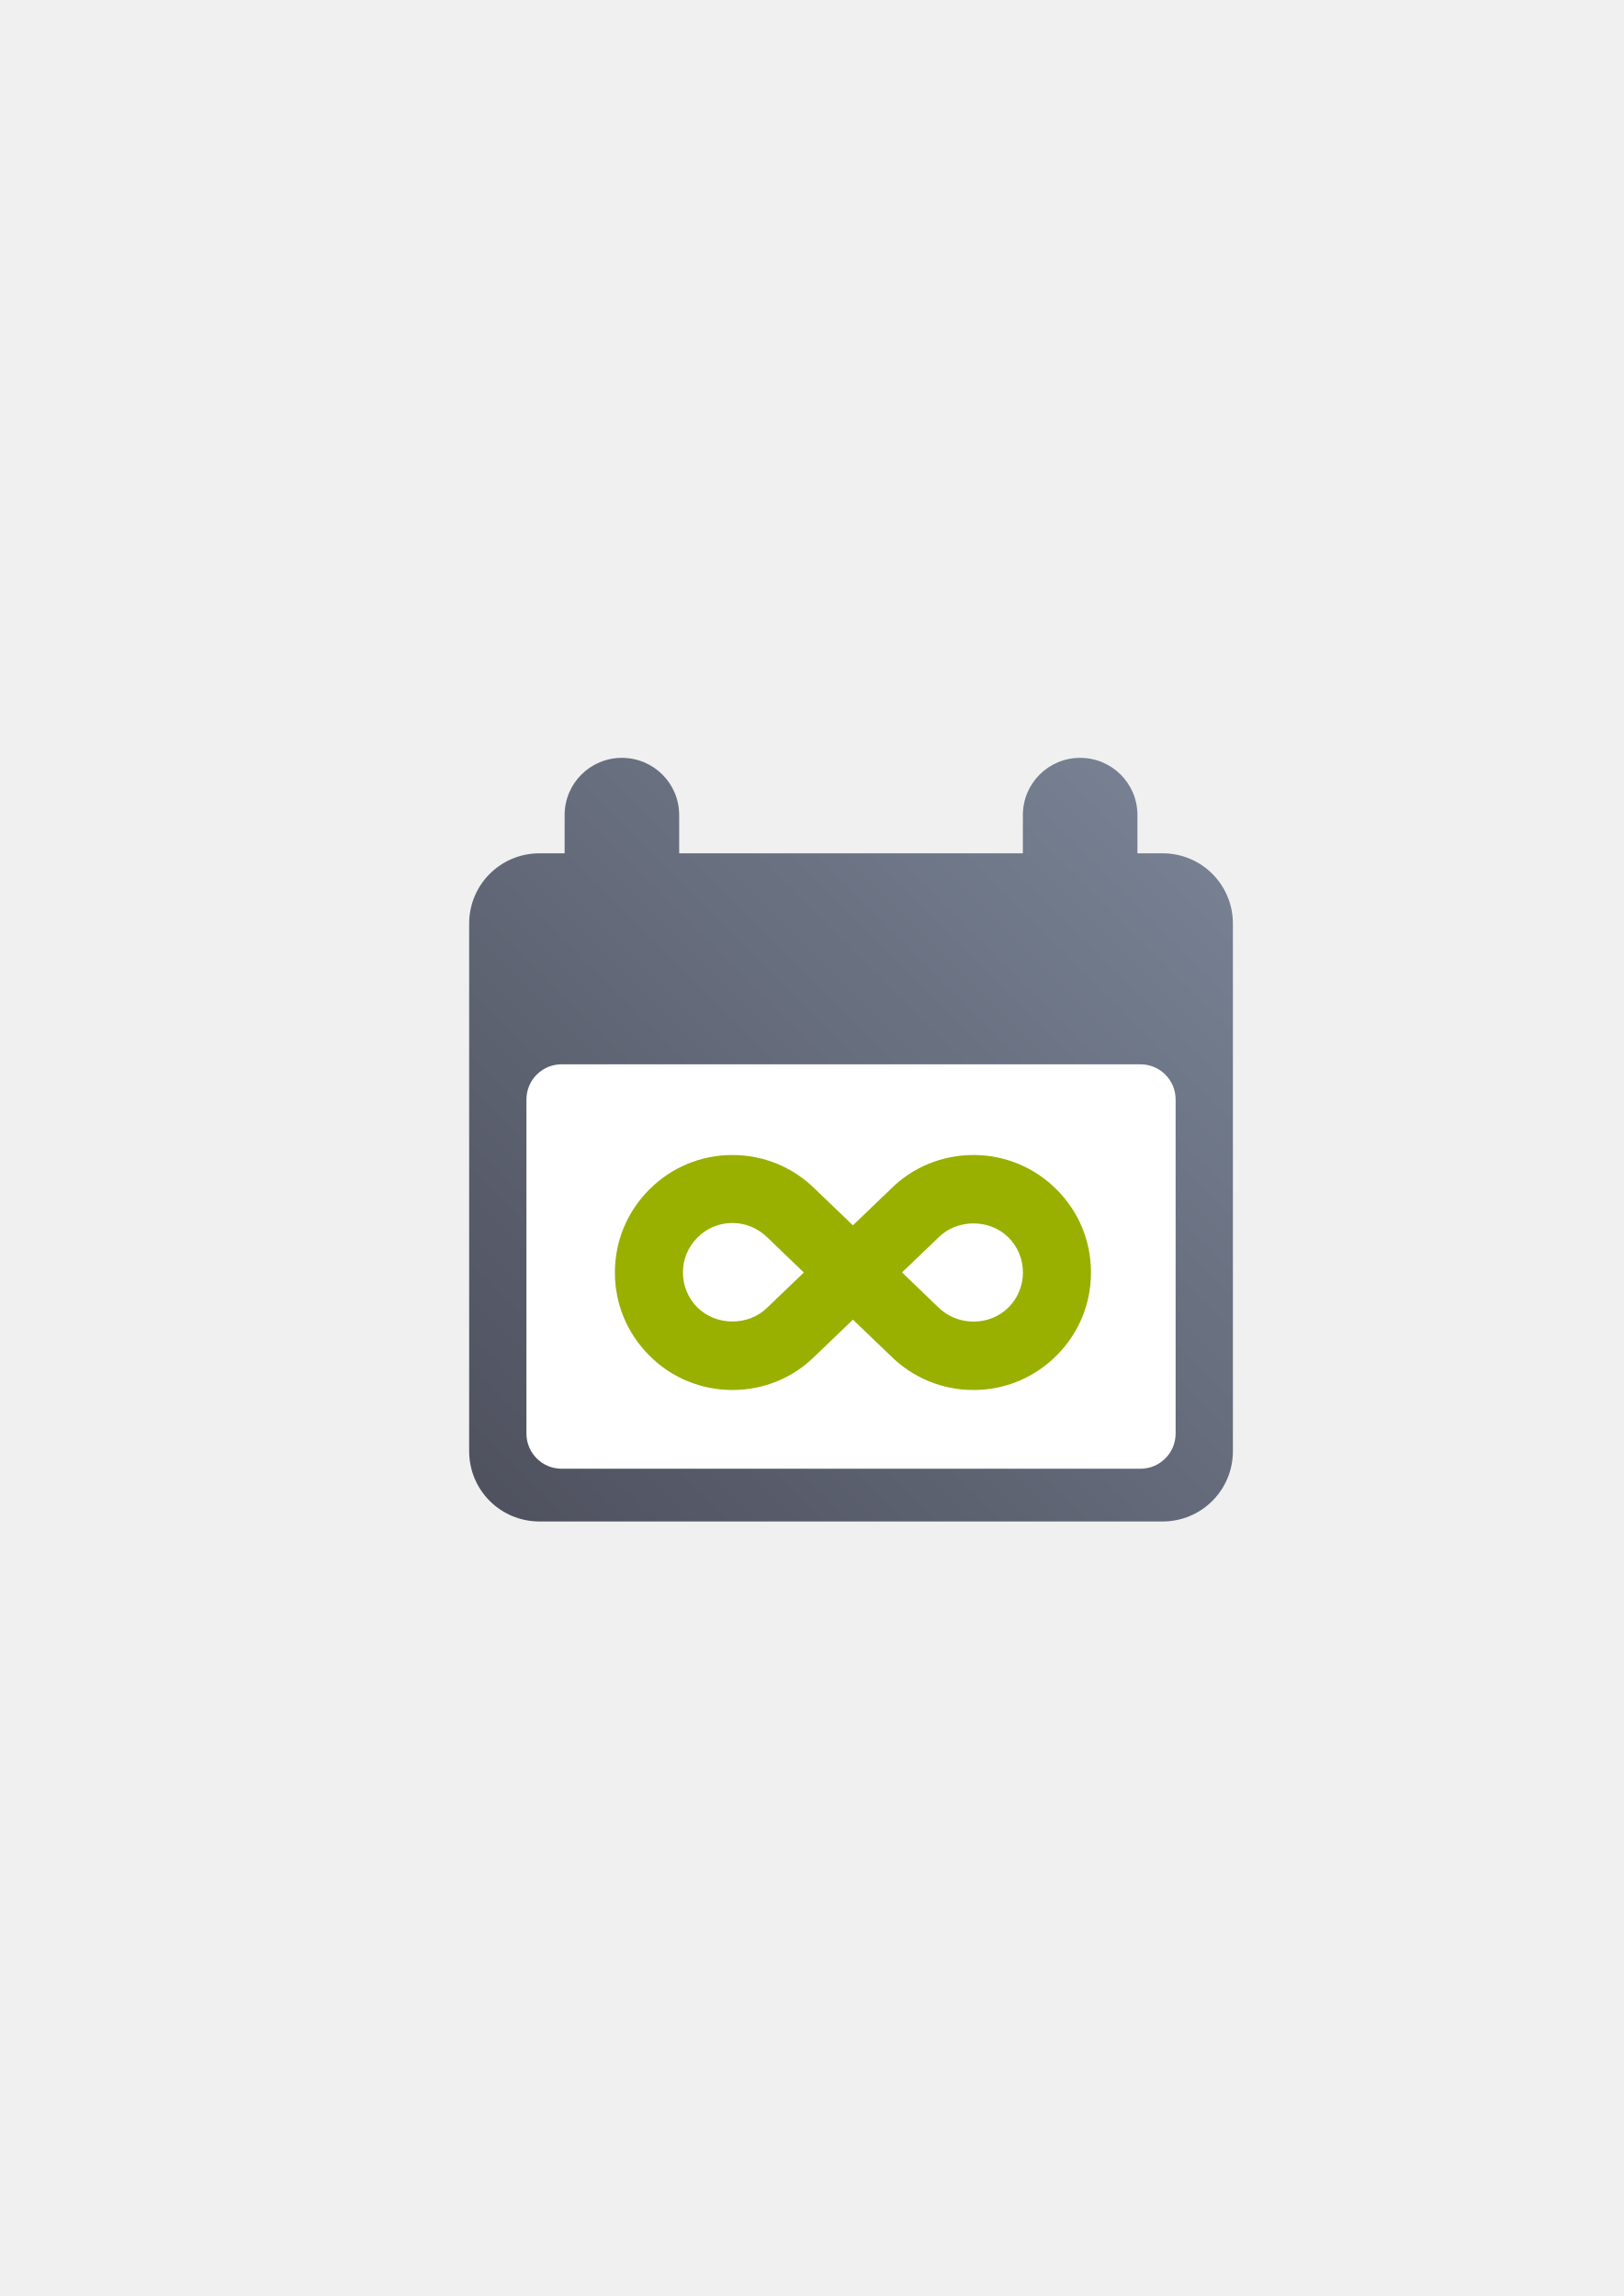
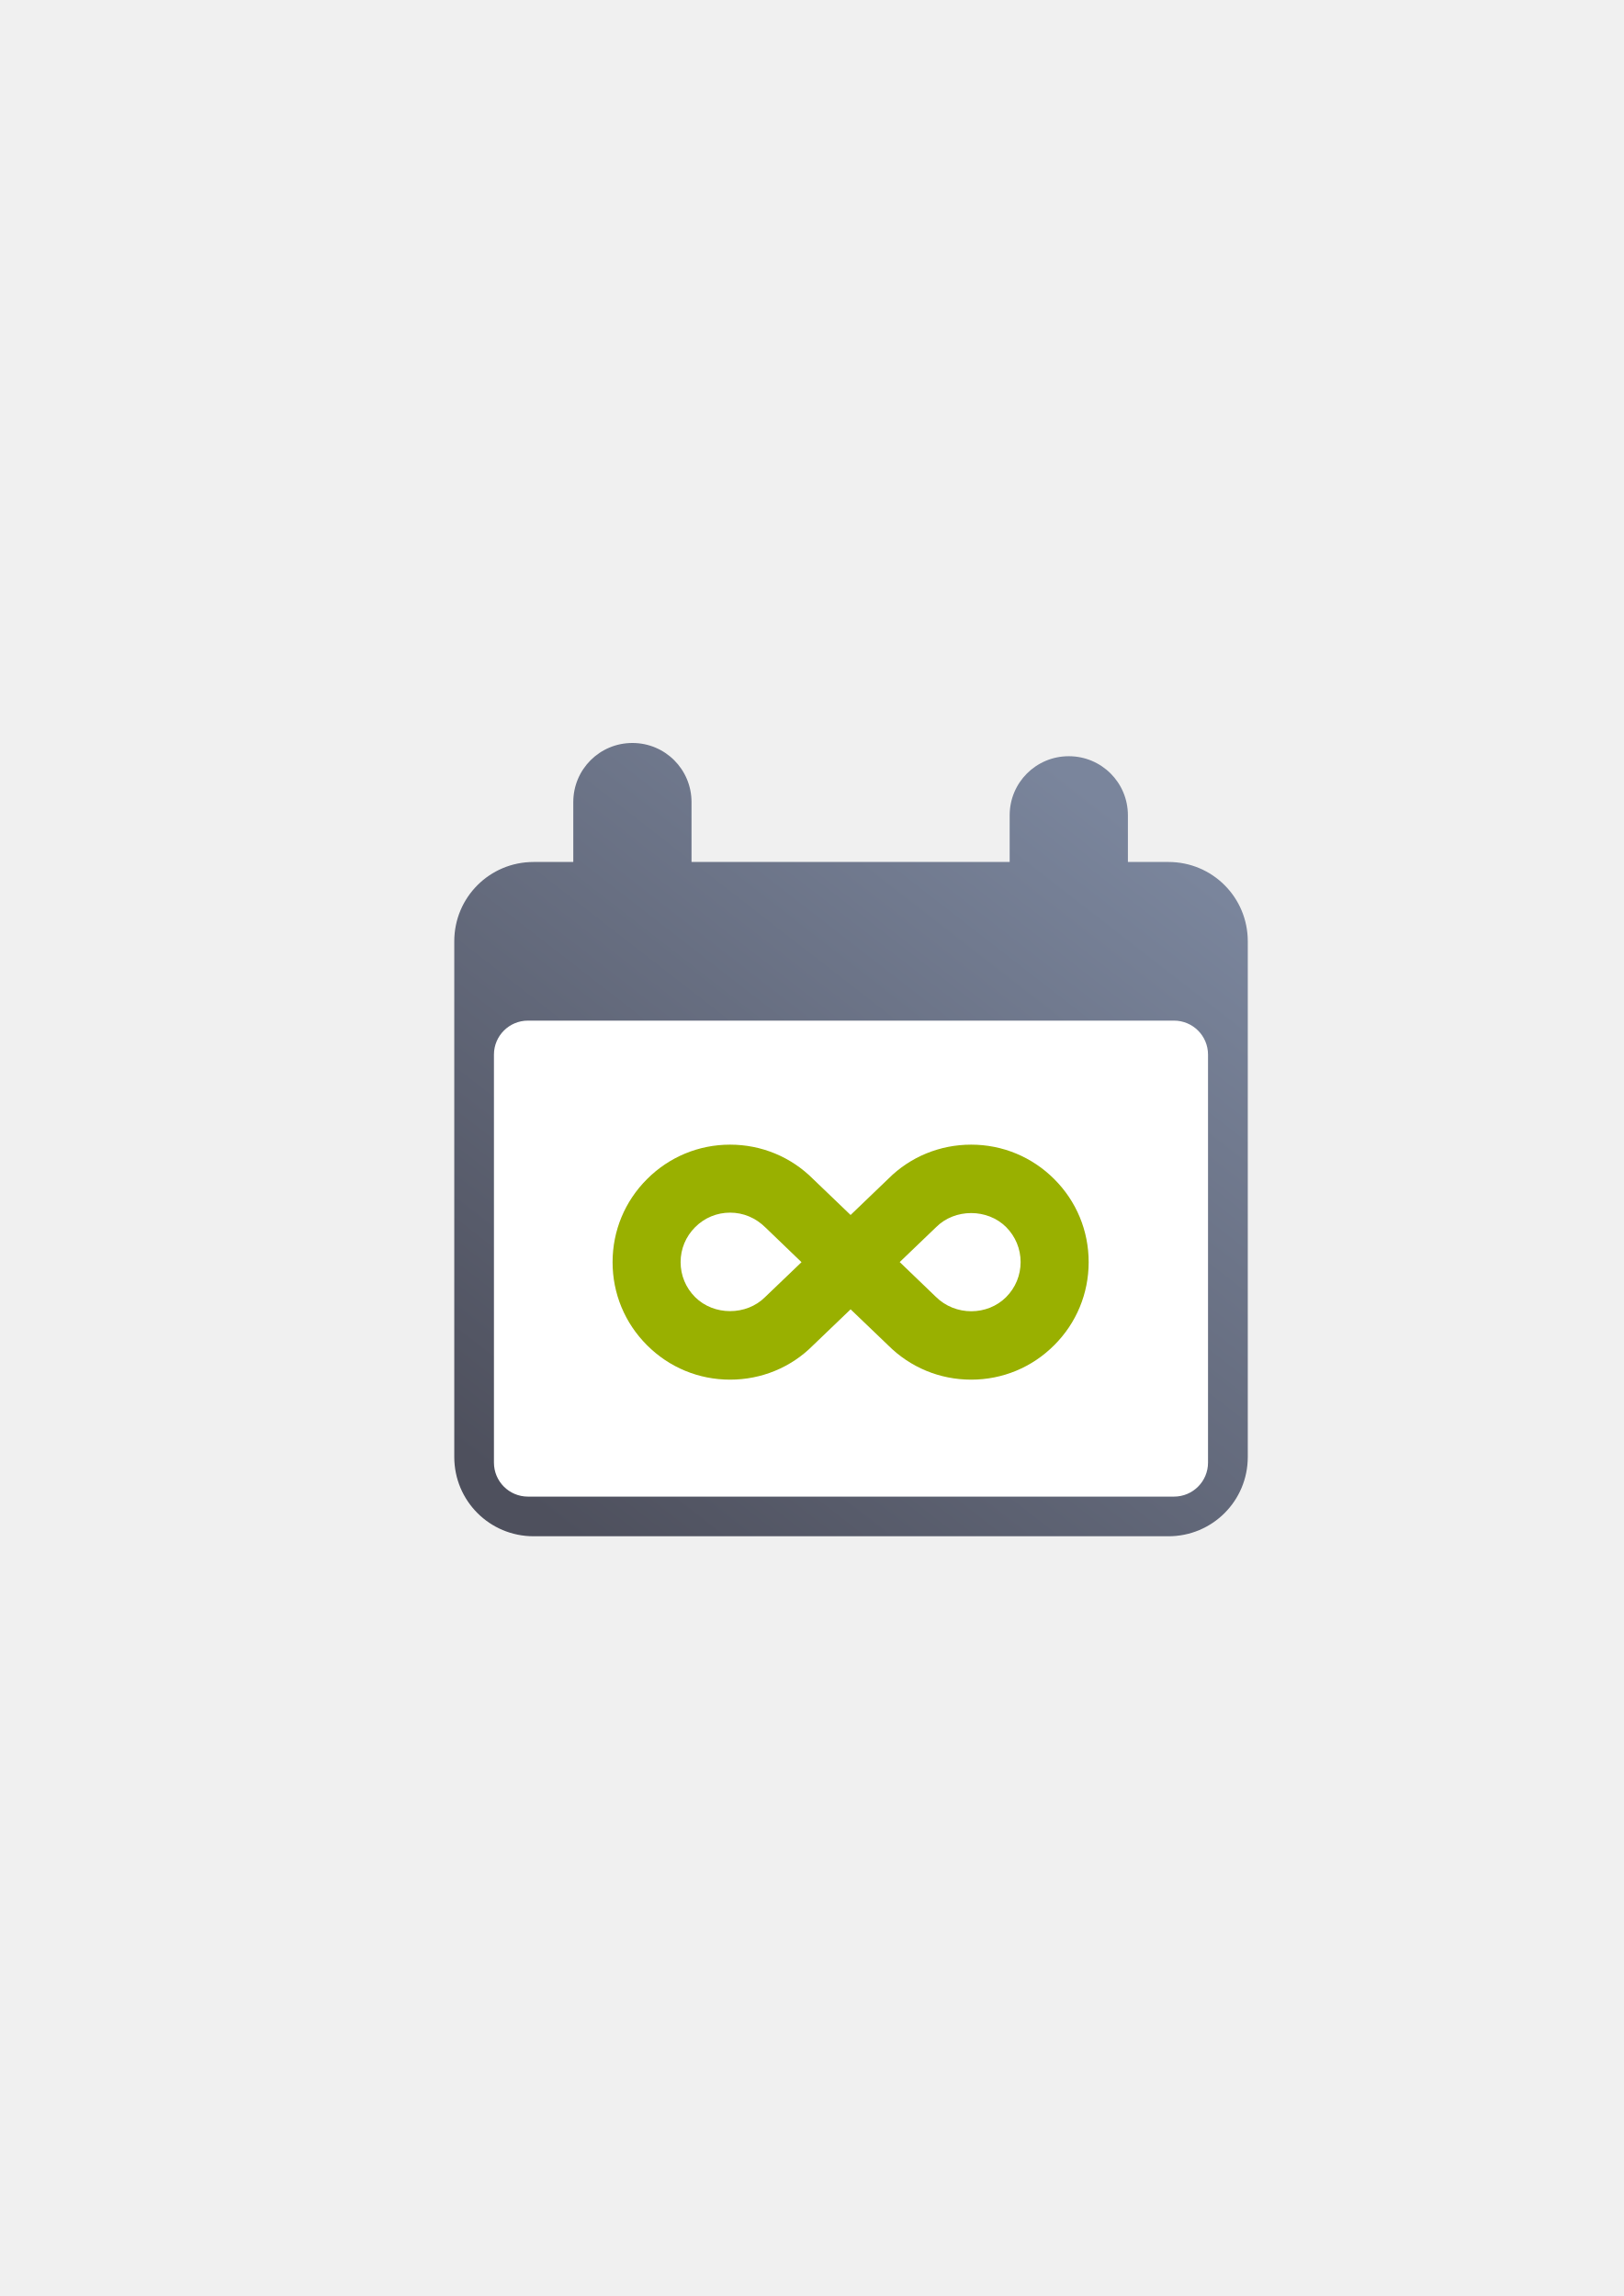
<svg xmlns="http://www.w3.org/2000/svg" xmlns:xlink="http://www.w3.org/1999/xlink" width="210mm" height="297mm" viewBox="0 0 744.094 1052.362" id="svg2" version="1.1">
  <defs id="defs4">
-     <linearGradient id="linearGradient4174">
-       <stop style="stop-color:#4e505d;stop-opacity:1;" offset="0" id="stop4176" />
-       <stop style="stop-color:#7a8597;stop-opacity:1" offset="1" id="stop4178" />
-     </linearGradient>
    <linearGradient id="linearGradient2224">
      <stop id="stop2226" offset="0" style="stop-color:#7c7c7c;stop-opacity:1;" />
      <stop id="stop2228" offset="1" style="stop-color:#b8b8b8;stop-opacity:1;" />
    </linearGradient>
    <linearGradient id="linearGradient15218">
      <stop id="stop15220" offset="0" style="stop-color:#eeeeef;stop-opacity:1;" />
      <stop id="stop2736" offset="0.599" style="stop-color:#d3d7cf;stop-opacity:1;" />
      <stop id="stop2738" offset="0.828" style="stop-color:#ffffff;stop-opacity:1;" />
      <stop id="stop15222" offset="1" style="stop-color:#d3d7cf;stop-opacity:1;" />
    </linearGradient>
    <pattern y="0" x="0" height="6" width="6" patternUnits="userSpaceOnUse" id="EMFhbasepattern" />
    <pattern y="0" x="0" height="6" width="6" patternUnits="userSpaceOnUse" id="EMFhbasepattern-5" />
-     <linearGradient xlink:href="#linearGradient4174" id="linearGradient4180" x1="190" y1="722.362" x2="590" y2="322.362" gradientUnits="userSpaceOnUse" />
+     <linearGradient gradientTransform="translate(84,310.3622)" xlink:href="#linearGradient4291" id="linearGradient4297" x1="72.72" y1="381.78" x2="326.887" y2="54.54" gradientUnits="userSpaceOnUse" />
+     <linearGradient id="linearGradient4291">
+       <stop style="stop-color:#4e505d;stop-opacity:1;" offset="0" id="stop4293" />
+       <stop style="stop-color:#7a859c;stop-opacity:1" offset="1" id="stop4295" />
+     </linearGradient>
  </defs>
  <g id="layer1">
-     <rect style="opacity:1;fill:none;fill-opacity:1;stroke:none;stroke-width:23;stroke-linecap:butt;stroke-linejoin:round;stroke-miterlimit:4;stroke-dasharray:none;stroke-opacity:1" id="rect4160" width="400" height="400" x="190" y="322.362" />
-     <g id="g4156" transform="matrix(0.875,0,0,0.875,48.75,65.29517)">
-       <path id="rect4149" d="m 270,322.361 c -16.62,0 -30,13.38 -30,30 l 0,20 -13.158,0 c -20.411,0 -36.842,16.433 -36.842,36.844 l 0,276.314 c 0,20.411 16.431,36.842 36.842,36.842 l 326.316,0 c 20.411,0 36.842,-16.431 36.842,-36.842 l 0,-276.314 c 0,-20.411 -16.431,-36.844 -36.842,-36.844 l -13.158,0 0,-20 c 0,-16.62 -13.38,-30 -30,-30 -16.62,0 -30,13.38 -30,30 l 0,20 -180,0 0,-20 c 0,-16.62 -13.38,-30 -30,-30 z" style="color:#252525;clip-rule:nonzero;display:inline;overflow:visible;visibility:visible;opacity:1;isolation:auto;mix-blend-mode:normal;color-interpolation:sRGB;color-interpolation-filters:linearRGB;solid-color:#252525;solid-opacity:1;fill:url(#linearGradient4180);fill-opacity:1;fill-rule:nonzero;stroke:none;stroke-width:23;stroke-linecap:butt;stroke-linejoin:round;stroke-miterlimit:4;stroke-dasharray:none;stroke-dashoffset:0;stroke-opacity:1;color-rendering:auto;image-rendering:auto;shape-rendering:auto;text-rendering:auto;enable-background:accumulate" />
-       <rect ry="18.421" y="482.889" x="220" height="211.842" width="340" id="rect4151" style="color:#252525;clip-rule:nonzero;display:inline;overflow:visible;visibility:visible;opacity:1;isolation:auto;mix-blend-mode:normal;color-interpolation:sRGB;color-interpolation-filters:linearRGB;solid-color:#252525;solid-opacity:1;fill:#ffffff;fill-opacity:1;fill-rule:nonzero;stroke:none;stroke-width:23;stroke-linecap:butt;stroke-linejoin:round;stroke-miterlimit:4;stroke-dasharray:none;stroke-dashoffset:0;stroke-opacity:1;color-rendering:auto;image-rendering:auto;shape-rendering:auto;text-rendering:auto;enable-background:accumulate" />
-       <path style="fill:#99b000" id="path12" d="m 454.134,530.395 c -16.444,0 -31.889,6.402 -43.268,17.754 L 390.985,567.236 371.397,548.439 c -11.614,-11.642 -27.084,-18.045 -43.527,-18.045 -16.44,0 -31.895,6.432 -43.492,18.045 -11.642,11.619 -18.049,27.061 -18.049,43.519 0,16.416 6.399,31.885 18.036,43.492 11.592,11.63 27.051,18.043 43.506,18.043 16.43,0 31.904,-6.398 43.254,-17.78 l 19.871,-19.063 19.606,18.799 c 11.615,11.63 27.09,18.043 43.533,18.043 16.429,0 31.872,-6.398 43.487,-18.043 11.633,-11.589 18.049,-27.063 18.049,-43.52 0,-16.457 -6.39,-31.887 -18.049,-43.517 -11.629,-11.617 -27.072,-18.019 -43.488,-18.019 z m -107.94,79.858 c -9.791,9.794 -26.839,9.794 -36.637,0 -4.904,-4.898 -7.599,-11.411 -7.599,-18.309 0,-6.927 2.695,-13.411 7.627,-18.336 4.87,-4.898 11.377,-7.596 18.287,-7.596 6.912,0 13.425,2.698 18.595,7.844 l 18.815,18.103 -19.087,18.295 z m 126.25,0 c -9.794,9.807 -26.601,10.044 -36.911,-0.252 l -18.823,-18.1 19.087,-18.307 c 9.793,-9.809 26.852,-9.809 36.646,-0.028 4.899,4.925 7.592,11.411 7.592,18.337 0,6.914 -2.694,13.454 -7.592,18.35 z" />
+     <g id="g4186" transform="translate(106,11.99999)">
+       <rect y="310.362" x="84" height="400" width="400" id="rect4160" style="opacity:1;fill:none;fill-opacity:1;stroke:none;stroke-width:23;stroke-linecap:butt;stroke-linejoin:round;stroke-miterlimit:4;stroke-dasharray:none;stroke-opacity:1" />
+       <path id="rect4273" d="m 183.812,328.542 c -15.009,0 -27.092,12.083 -27.092,27.092 l 0,27.449 -18.182,0 c -20.143,0 -36.359,16.216 -36.359,36.359 l 0,236.34 c 0,20.143 16.216,36.359 36.359,36.359 l 290.924,0 c 20.143,0 36.359,-16.216 36.359,-36.359 l 0,-236.34 c 0,-20.143 -16.216,-36.359 -36.359,-36.359 l -18.576,0 0,-21.383 c 0,-15.009 -12.083,-27.092 -27.092,-27.092 -15.009,0 -27.094,12.083 -27.094,27.092 l 0,21.383 -145.797,0 0,-27.449 c 0,-15.009 -12.083,-27.092 -27.092,-27.092 z" style="opacity:1;fill:url(#linearGradient4297);fill-opacity:1;stroke:none;stroke-width:36;stroke-linejoin:round;stroke-miterlimit:4;stroke-dasharray:none;stroke-opacity:1" />
+       <rect ry="15.573" y="455.802" x="120.36" height="218.16" width="327.24" id="rect4151" style="color:#252525;clip-rule:nonzero;display:inline;overflow:visible;visibility:visible;opacity:1;isolation:auto;mix-blend-mode:normal;color-interpolation:sRGB;color-interpolation-filters:linearRGB;solid-color:#252525;solid-opacity:1;fill:#ffffff;fill-opacity:1;fill-rule:nonzero;stroke:none;stroke-width:23;stroke-linecap:butt;stroke-linejoin:round;stroke-miterlimit:4;stroke-dasharray:none;stroke-dashoffset:0;stroke-opacity:1;color-rendering:auto;image-rendering:auto;shape-rendering:auto;text-rendering:auto;enable-background:accumulate" />
+       <path d="m 339.055,512.646 c -14.388,0 -27.903,5.601 -37.859,15.535 L 283.8,544.882 266.66,528.435 c -10.162,-10.187 -23.699,-15.789 -38.086,-15.789 -14.385,0 -27.908,5.628 -38.056,15.789 -10.187,10.166 -15.793,23.678 -15.793,38.079 0,14.364 5.599,27.899 15.781,38.056 10.143,10.176 23.669,15.788 38.067,15.788 14.376,0 27.916,-5.598 37.848,-15.557 l 17.387,-16.68 17.156,16.449 c 10.163,10.176 23.704,15.788 38.092,15.788 14.376,0 27.888,-5.598 38.051,-15.788 10.179,-10.141 15.793,-23.68 15.793,-38.08 0,-14.4 -5.592,-27.901 -15.793,-38.077 -10.175,-10.165 -23.688,-15.767 -38.052,-15.767 z m -94.448,69.876 c -8.567,8.57 -23.484,8.57 -32.058,0 -4.291,-4.285 -6.649,-9.985 -6.649,-16.021 0,-6.061 2.358,-11.735 6.674,-16.044 4.261,-4.285 9.955,-6.647 16.001,-6.647 6.048,0 11.747,2.361 16.271,6.863 l 16.463,15.84 -16.701,16.008 z m 110.468,0 c -8.57,8.581 -23.276,8.789 -32.297,-0.221 l -16.47,-15.838 16.701,-16.019 c 8.569,-8.583 23.495,-8.583 32.065,-0.024 4.286,4.309 6.643,9.985 6.643,16.045 0,6.05 -2.357,11.772 -6.643,16.057 z" id="path12" style="fill:#99b000" />
    </g>
  </g>
</svg>
